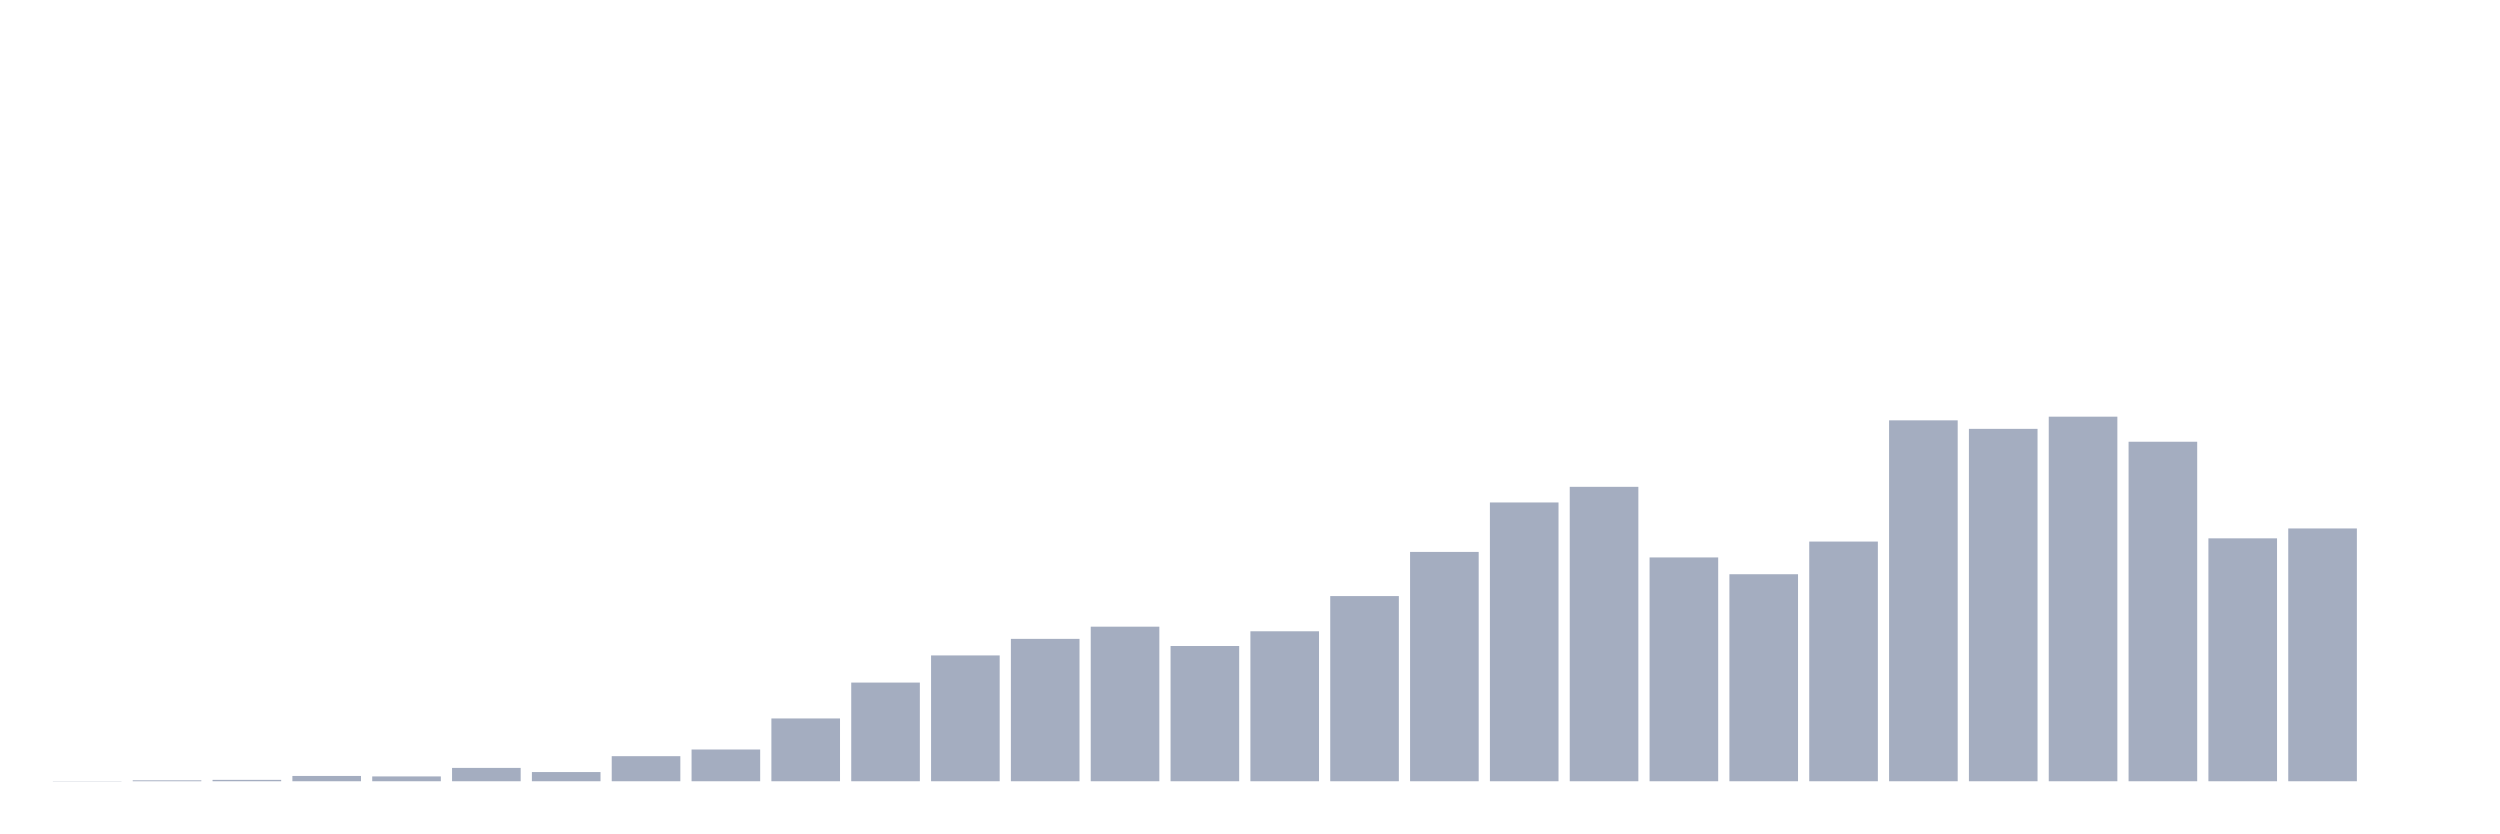
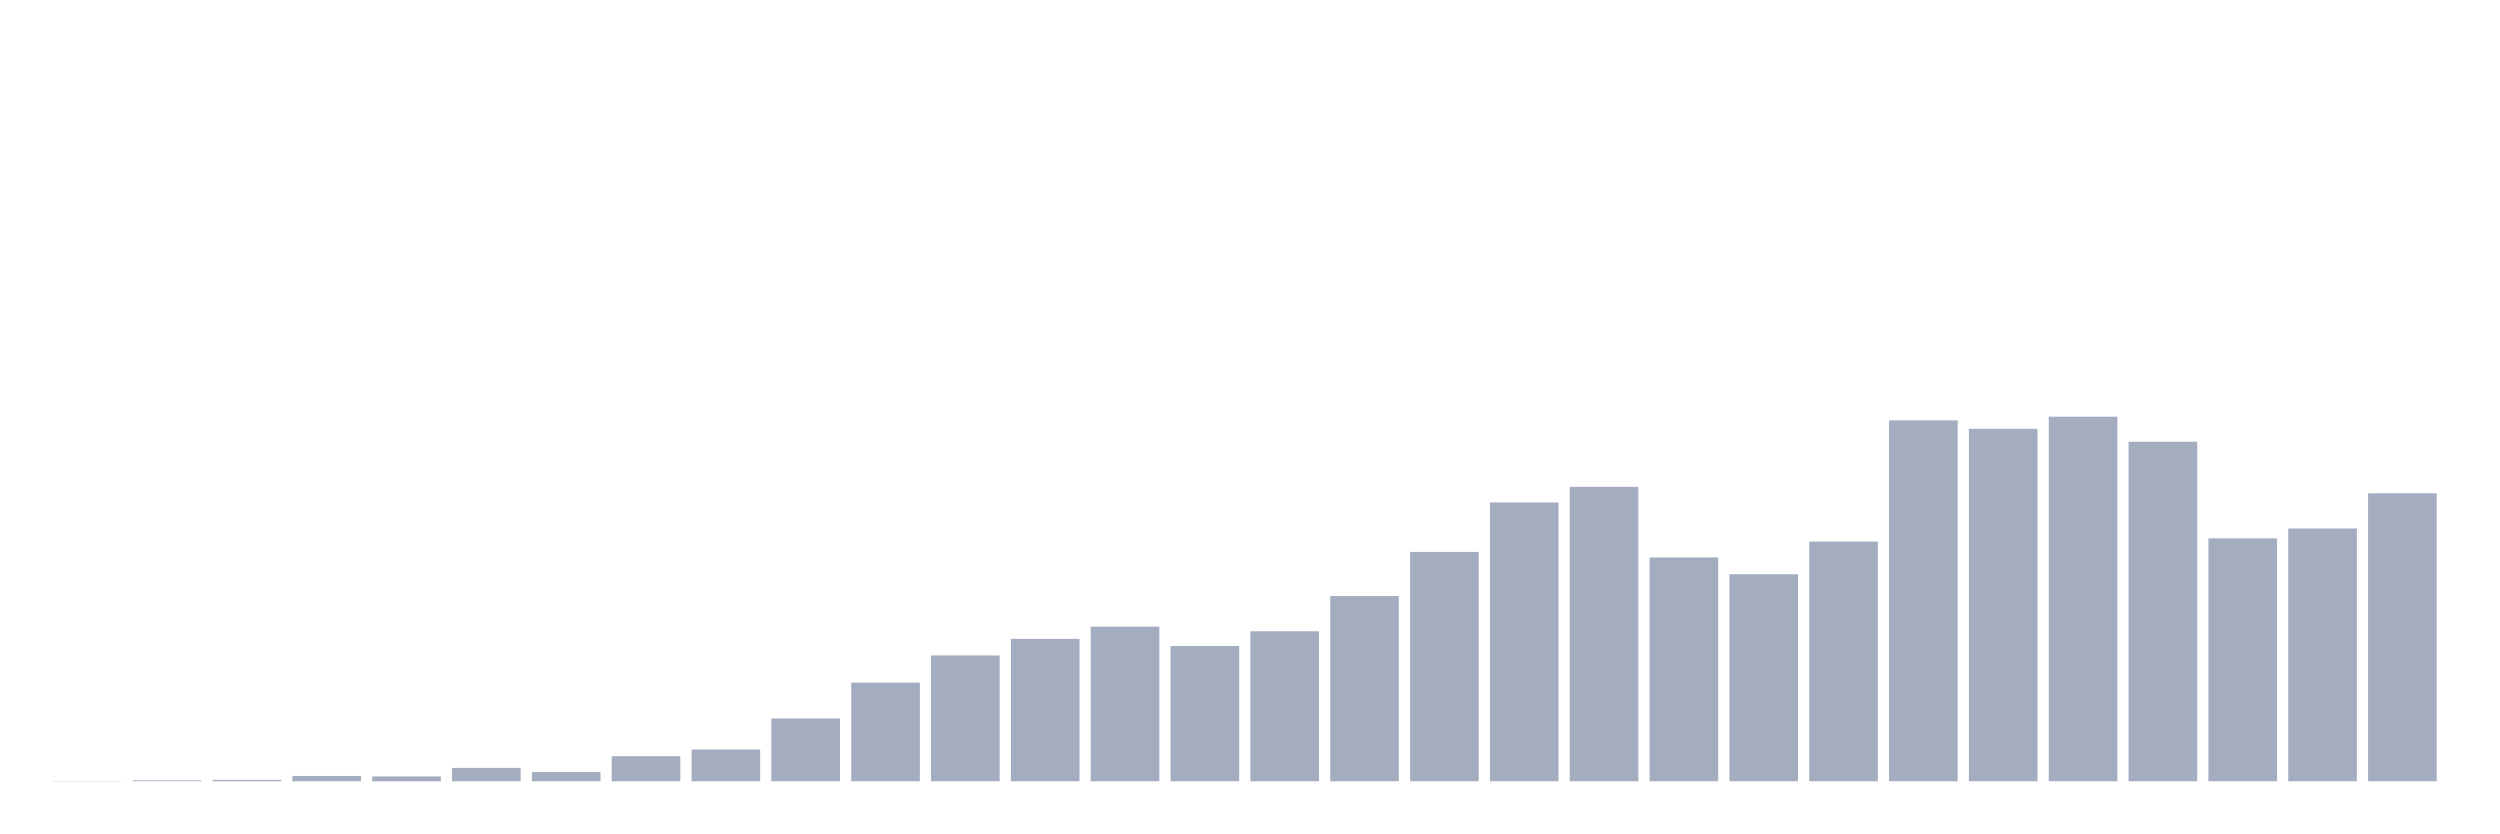
<svg xmlns="http://www.w3.org/2000/svg" viewBox="0 0 480 160">
  <g transform="translate(10,10)">
    <rect class="bar" x="0.153" width="13.175" y="139.956" height="0.044" fill="rgb(164,173,192)" />
    <rect class="bar" x="15.482" width="13.175" y="139.823" height="0.177" fill="rgb(164,173,192)" />
    <rect class="bar" x="30.81" width="13.175" y="139.735" height="0.265" fill="rgb(164,173,192)" />
    <rect class="bar" x="46.138" width="13.175" y="138.984" height="1.016" fill="rgb(164,173,192)" />
    <rect class="bar" x="61.466" width="13.175" y="139.073" height="0.927" fill="rgb(164,173,192)" />
    <rect class="bar" x="76.794" width="13.175" y="137.438" height="2.562" fill="rgb(164,173,192)" />
    <rect class="bar" x="92.123" width="13.175" y="138.233" height="1.767" fill="rgb(164,173,192)" />
    <rect class="bar" x="107.451" width="13.175" y="135.186" height="4.814" fill="rgb(164,173,192)" />
    <rect class="bar" x="122.779" width="13.175" y="133.905" height="6.095" fill="rgb(164,173,192)" />
    <rect class="bar" x="138.107" width="13.175" y="127.943" height="12.057" fill="rgb(164,173,192)" />
    <rect class="bar" x="153.436" width="13.175" y="121.054" height="18.946" fill="rgb(164,173,192)" />
    <rect class="bar" x="168.764" width="13.175" y="115.842" height="24.158" fill="rgb(164,173,192)" />
    <rect class="bar" x="184.092" width="13.175" y="112.662" height="27.338" fill="rgb(164,173,192)" />
    <rect class="bar" x="199.42" width="13.175" y="110.322" height="29.678" fill="rgb(164,173,192)" />
    <rect class="bar" x="214.748" width="13.175" y="114.032" height="25.968" fill="rgb(164,173,192)" />
    <rect class="bar" x="230.077" width="13.175" y="111.205" height="28.795" fill="rgb(164,173,192)" />
    <rect class="bar" x="245.405" width="13.175" y="104.448" height="35.552" fill="rgb(164,173,192)" />
    <rect class="bar" x="260.733" width="13.175" y="95.968" height="44.032" fill="rgb(164,173,192)" />
    <rect class="bar" x="276.061" width="13.175" y="86.473" height="53.527" fill="rgb(164,173,192)" />
    <rect class="bar" x="291.39" width="13.175" y="83.47" height="56.53" fill="rgb(164,173,192)" />
    <rect class="bar" x="306.718" width="13.175" y="97.028" height="42.972" fill="rgb(164,173,192)" />
    <rect class="bar" x="322.046" width="13.175" y="100.252" height="39.748" fill="rgb(164,173,192)" />
    <rect class="bar" x="337.374" width="13.175" y="93.981" height="46.019" fill="rgb(164,173,192)" />
    <rect class="bar" x="352.702" width="13.175" y="70.707" height="69.293" fill="rgb(164,173,192)" />
    <rect class="bar" x="368.031" width="13.175" y="72.341" height="67.659" fill="rgb(164,173,192)" />
    <rect class="bar" x="383.359" width="13.175" y="70" height="70" fill="rgb(164,173,192)" />
    <rect class="bar" x="398.687" width="13.175" y="74.814" height="65.186" fill="rgb(164,173,192)" />
    <rect class="bar" x="414.015" width="13.175" y="93.363" height="46.637" fill="rgb(164,173,192)" />
    <rect class="bar" x="429.344" width="13.175" y="91.464" height="48.536" fill="rgb(164,173,192)" />
-     <rect class="bar" x="444.672" width="13.175" y="140" height="0" fill="rgb(164,173,192)" />
+     <rect class="bar" x="444.672" width="13.175" y="84.707" height="55.293" fill="rgb(164,173,192)" />
  </g>
</svg>
